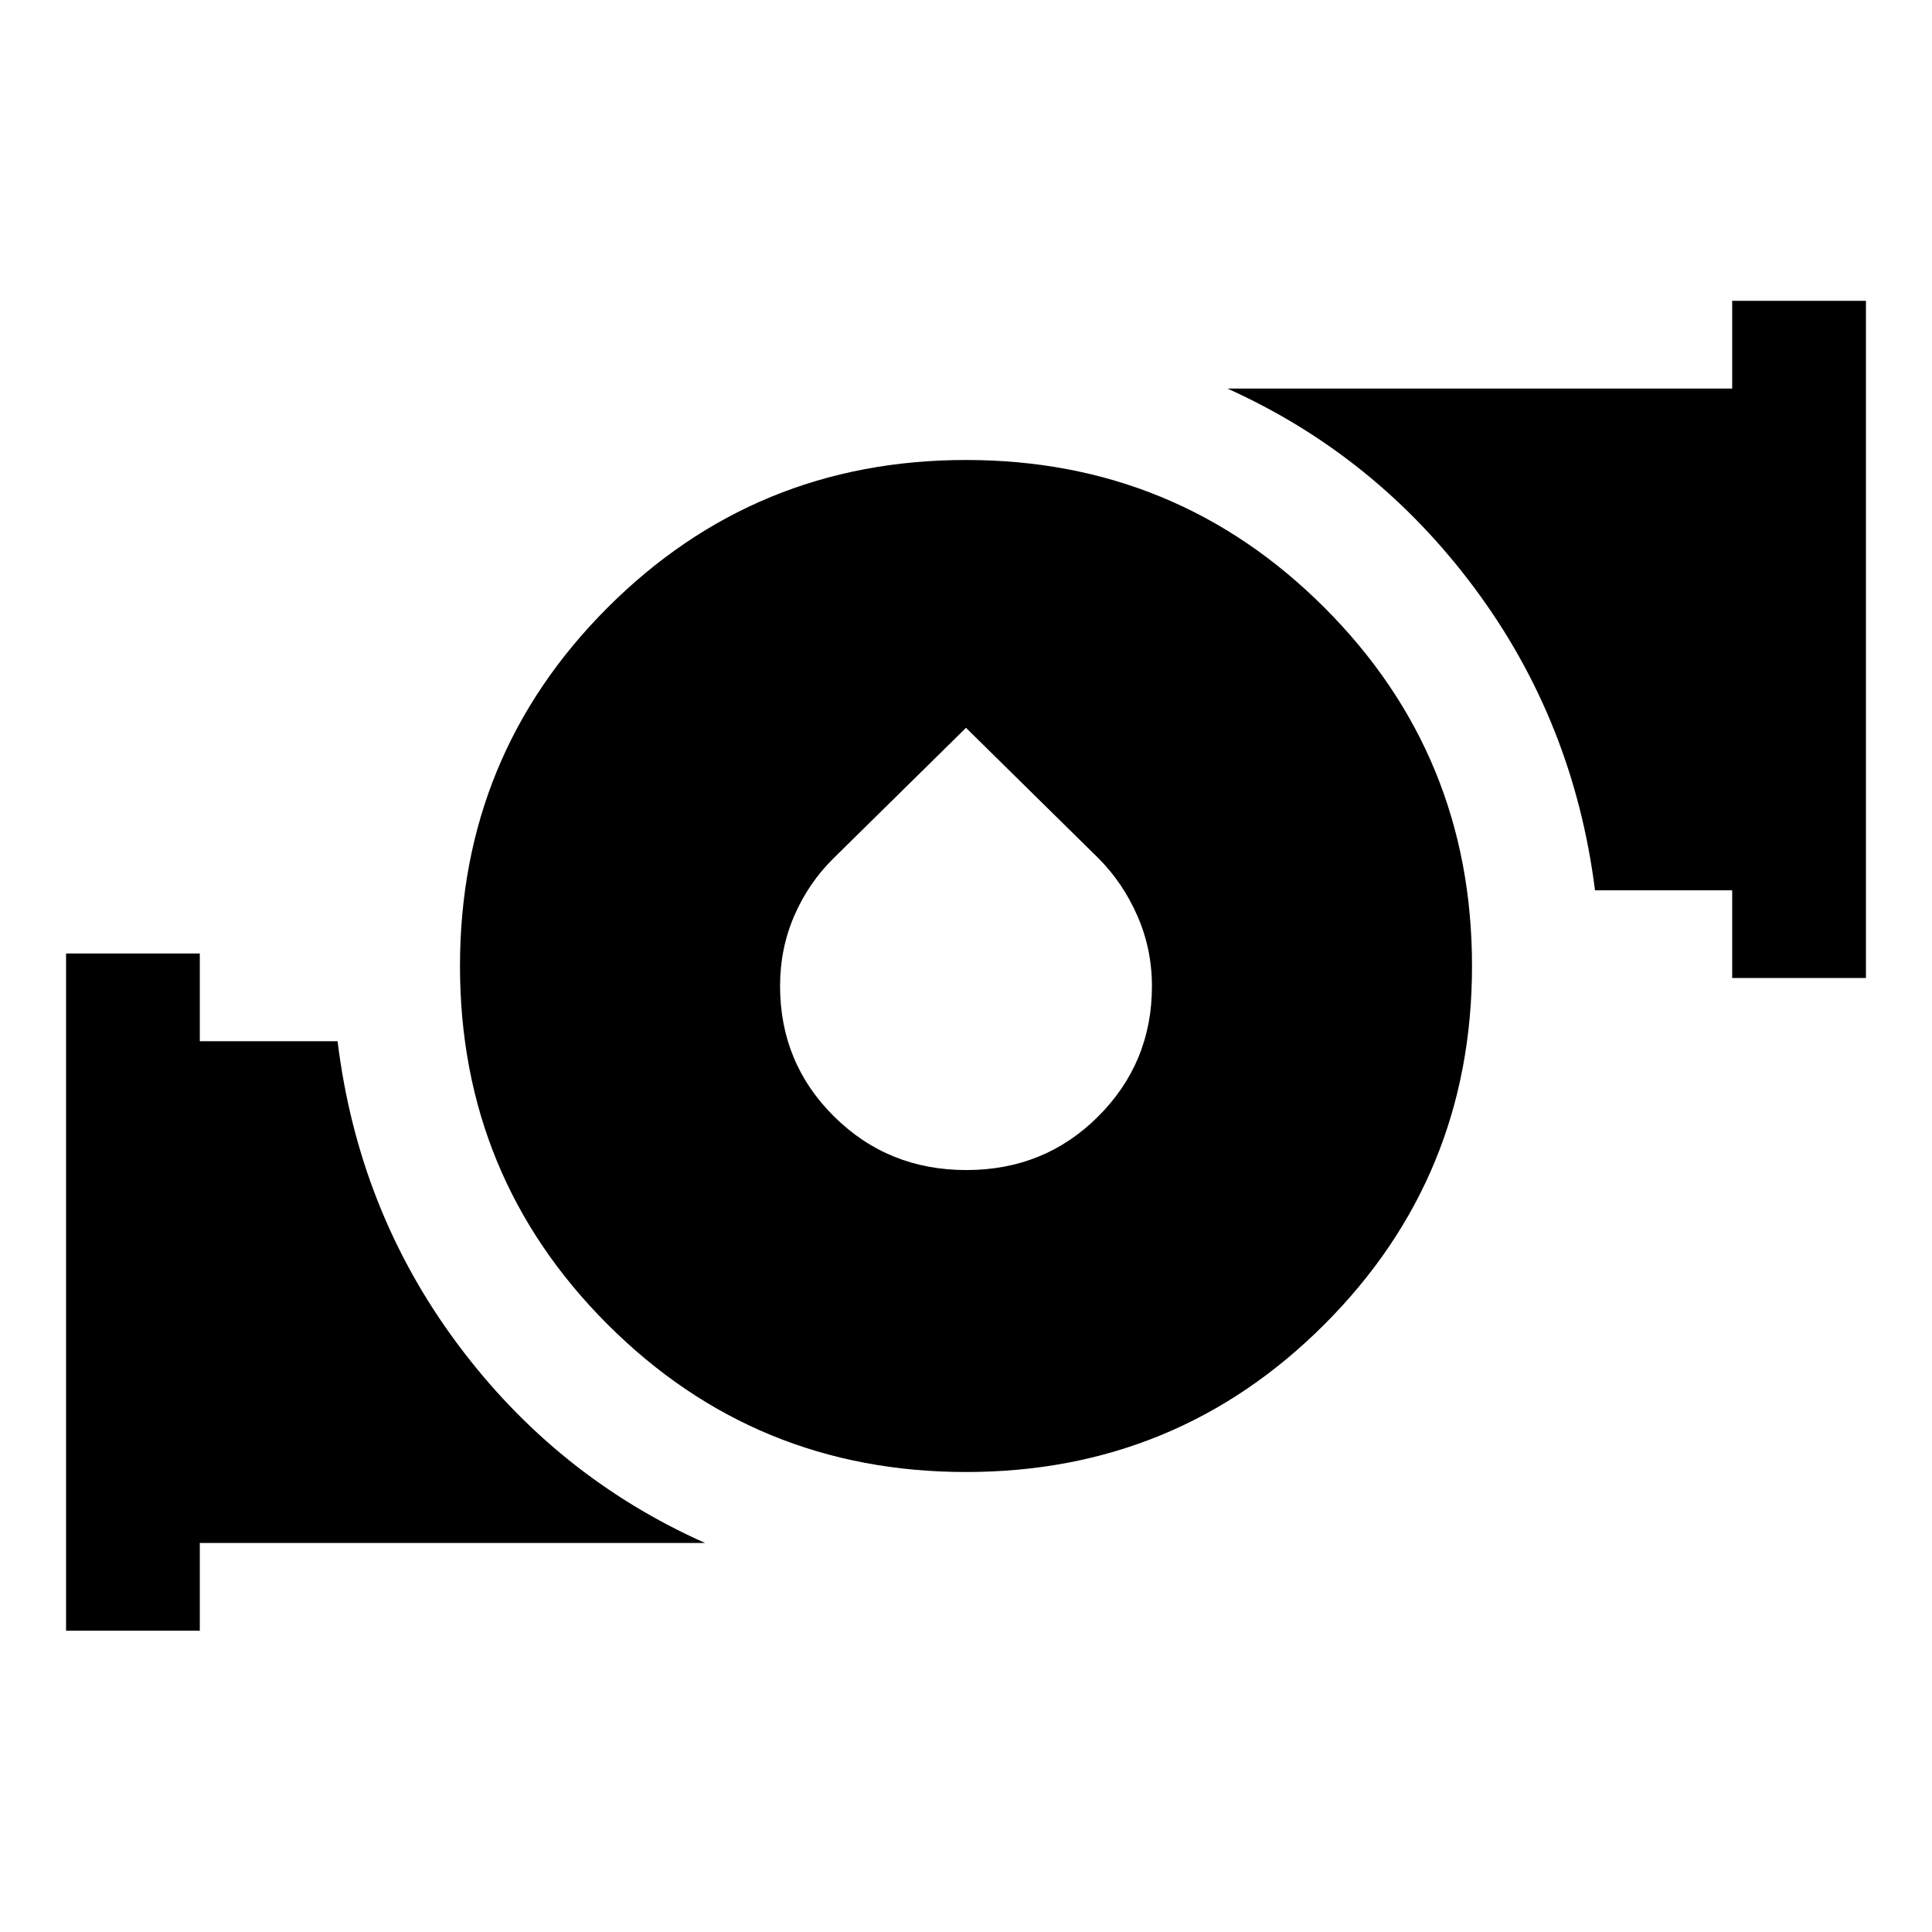
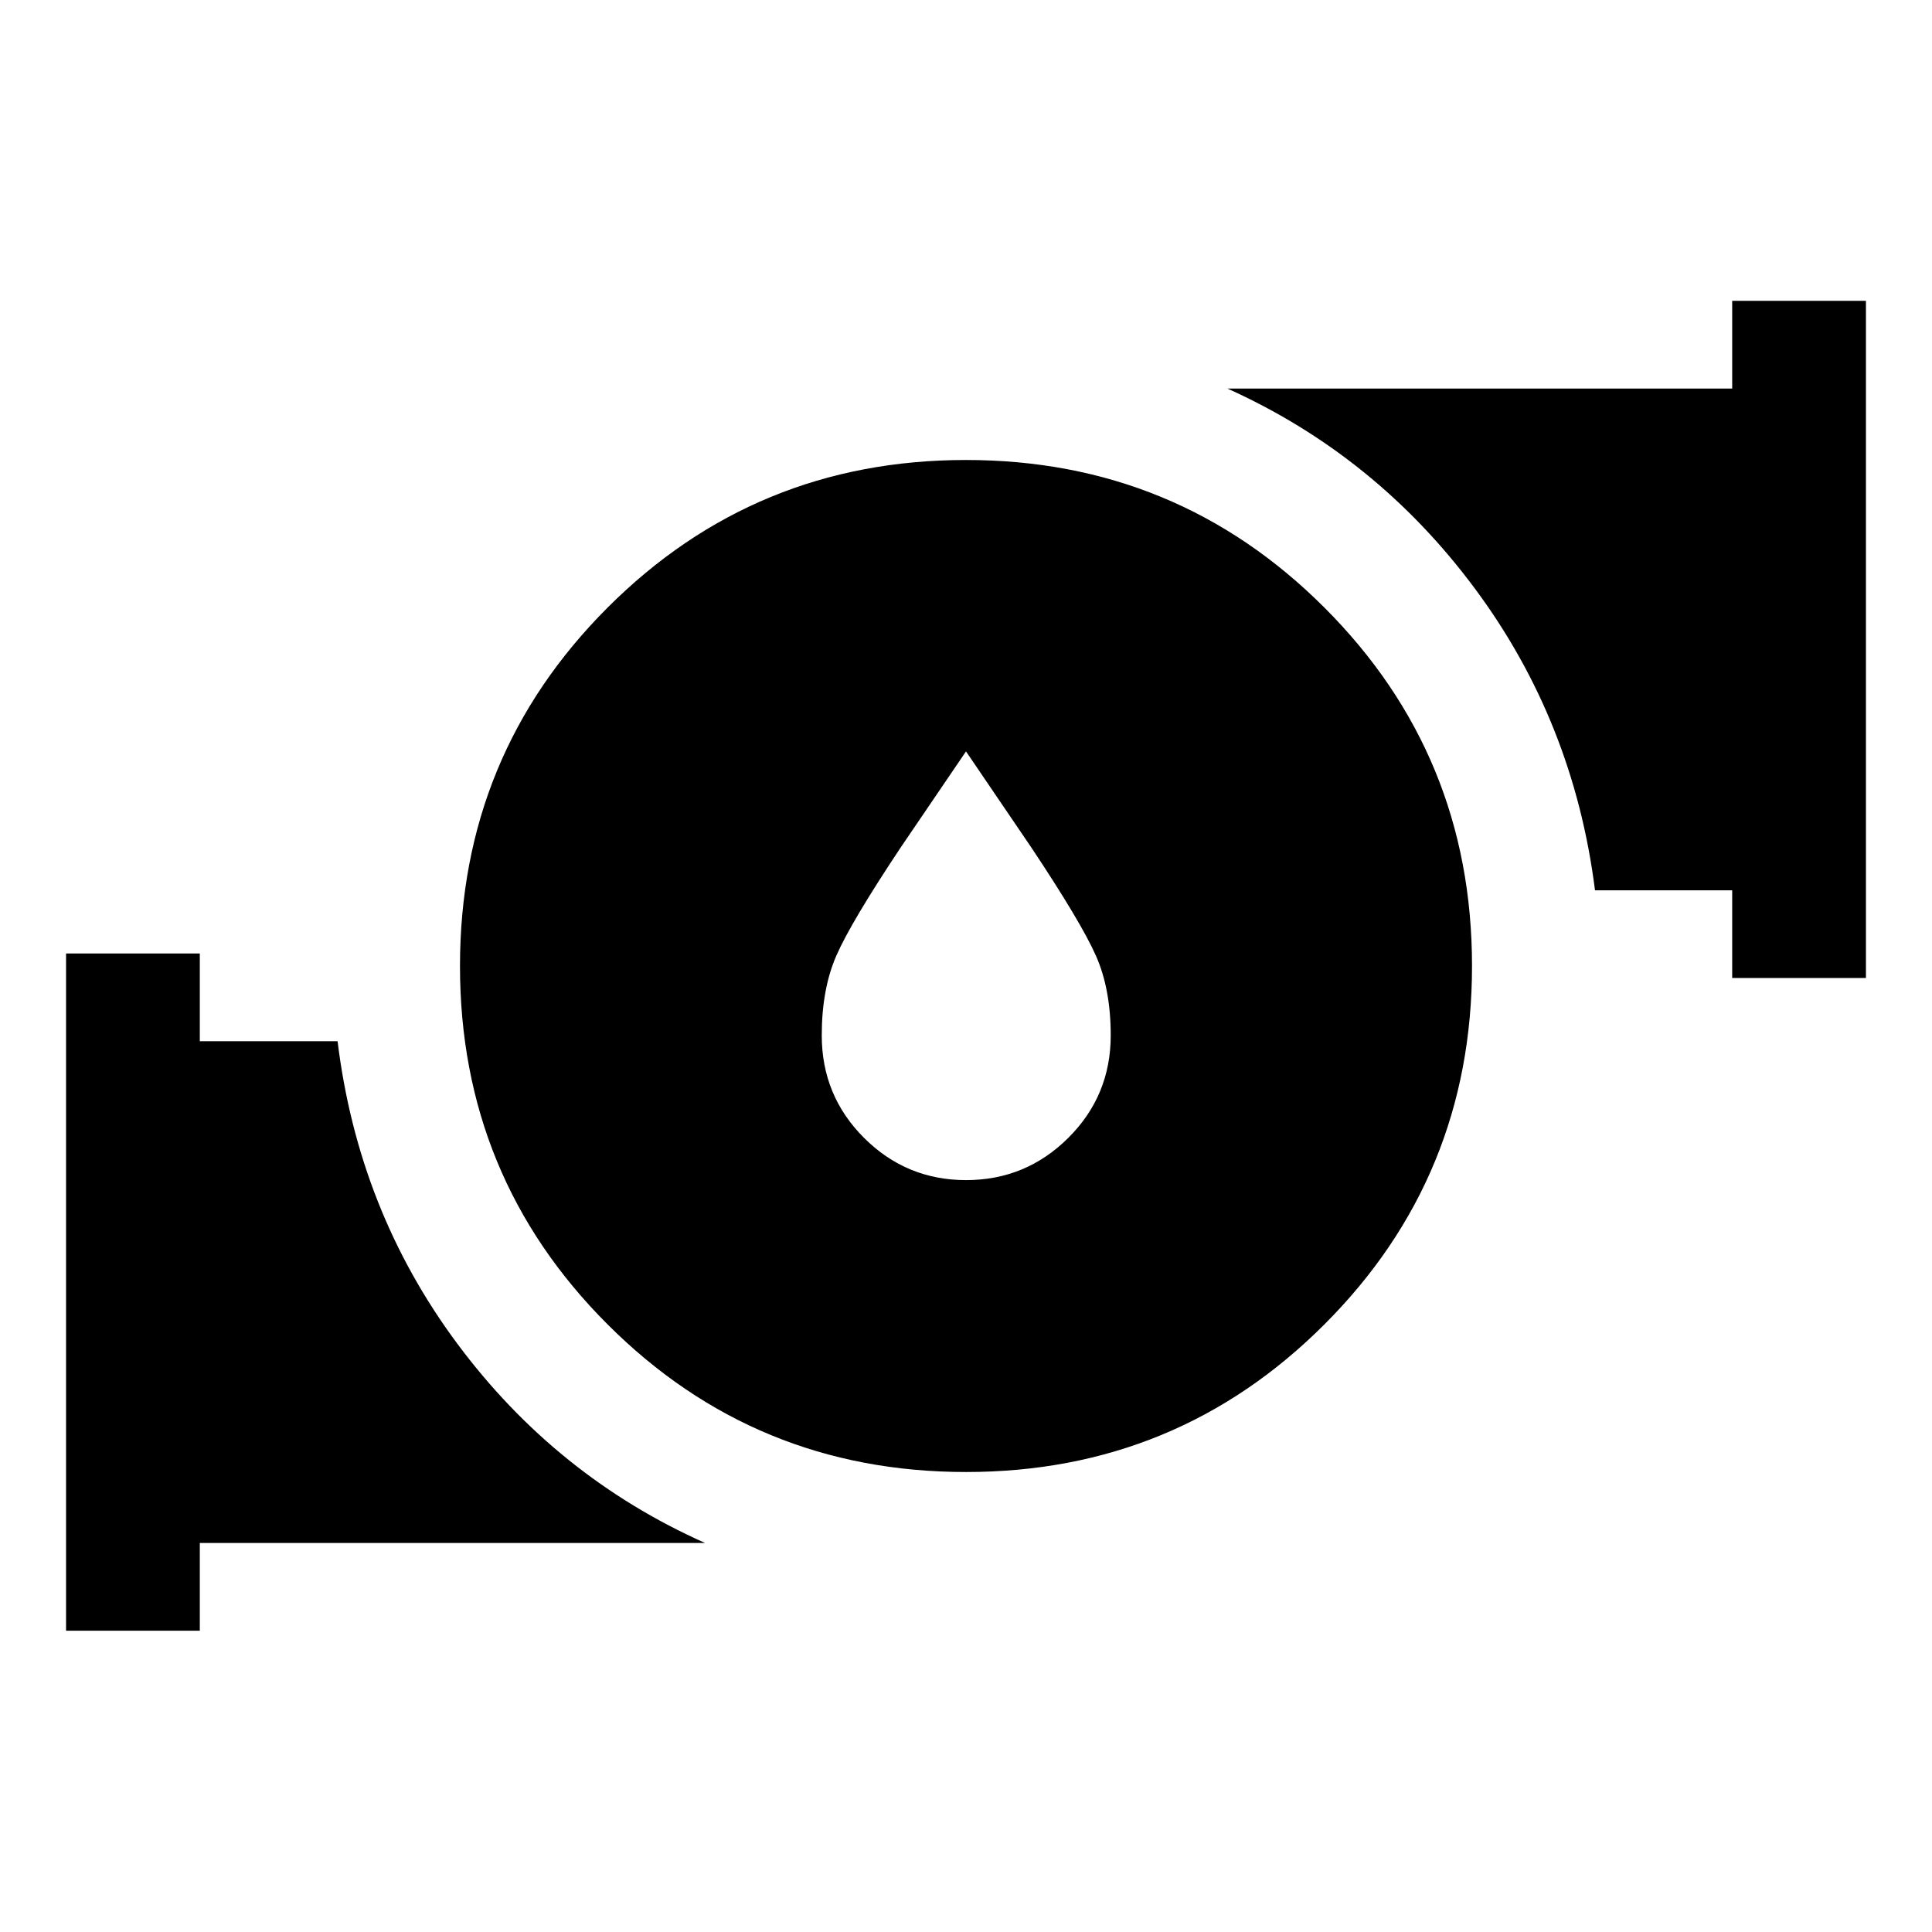
<svg xmlns="http://www.w3.org/2000/svg" width="48" height="48" viewBox="0 -960 960 960">
-   <path d="M480.028-228.565q-104.745 0-178.104-73.331-73.359-73.33-73.359-178.076 0-104.745 73.331-178.104 73.33-73.359 178.076-73.359 104.745 0 178.104 73.331 73.359 73.33 73.359 178.076 0 104.745-73.331 178.104-73.33 73.359-178.076 73.359Zm.157-150.044q38.882 0 65.544-26.679 26.662-26.68 26.662-64.645 0-18.52-7.239-35.011-7.239-16.491-19.399-28.65L480-598.348l-65.753 64.754q-12.399 12.159-19.519 28.498-7.119 16.339-7.119 35.012 0 38.28 26.847 64.878 26.847 26.597 65.729 26.597Zm380.532-95.413v-43.587h-68.168q-10.571-83.826-59.701-149.956-49.131-66.131-122.957-99.37h250.826v-43.587h66.457v336.5h-66.457ZM32.826-149.717v-336.501h66.457v43.588h68.456q10.283 84.065 59.413 150.195 49.131 66.131 123.196 99.131H99.283v43.587H32.826Z" />
+   <path d="m480-586.63-32.584 47.935q-24.612 36.978-31.851 53.575-7.239 16.598-7.239 39.598 0 29.957 21.019 50.935 21.018 20.978 50.695 20.978t50.775-20.978q21.098-20.978 21.098-50.935 0-23-7.359-39.598-7.358-16.597-31.97-53.575L480-586.63Zm.028 358.065q-104.745 0-178.104-73.331-73.359-73.33-73.359-178.076 0-104.745 73.331-178.104 73.33-73.359 178.076-73.359 104.745 0 178.104 73.331 73.359 73.33 73.359 178.076 0 104.745-73.331 178.104-73.33 73.359-178.076 73.359Zm380.689-245.457v-43.587h-68.168q-10.571-83.826-59.701-149.956-49.131-66.131-122.957-99.37h250.826v-43.587h66.457v336.5h-66.457ZM32.826-149.717v-336.501h66.457v43.588h68.456q10.283 84.065 59.413 150.195 49.131 66.131 123.196 99.131H99.283v43.587H32.826Z" />
</svg>
